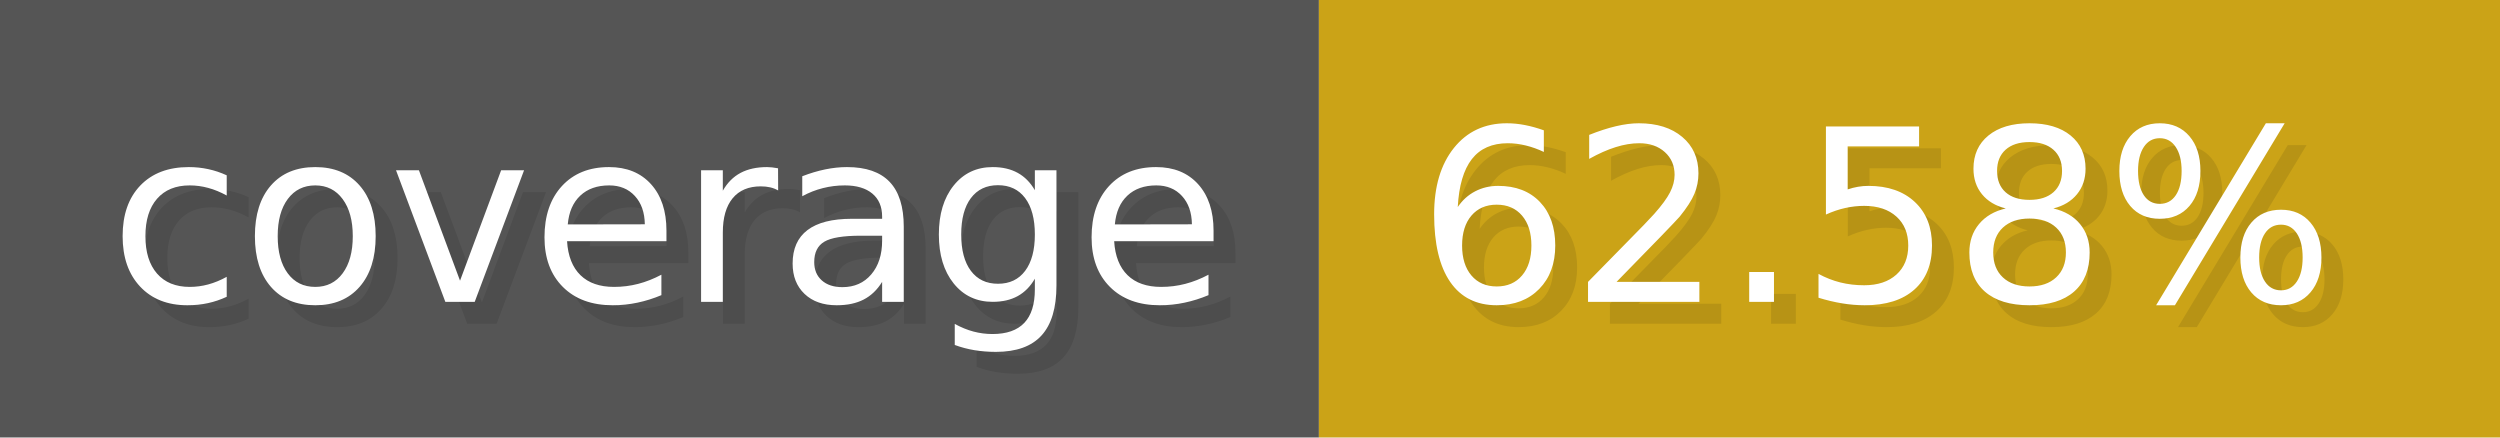
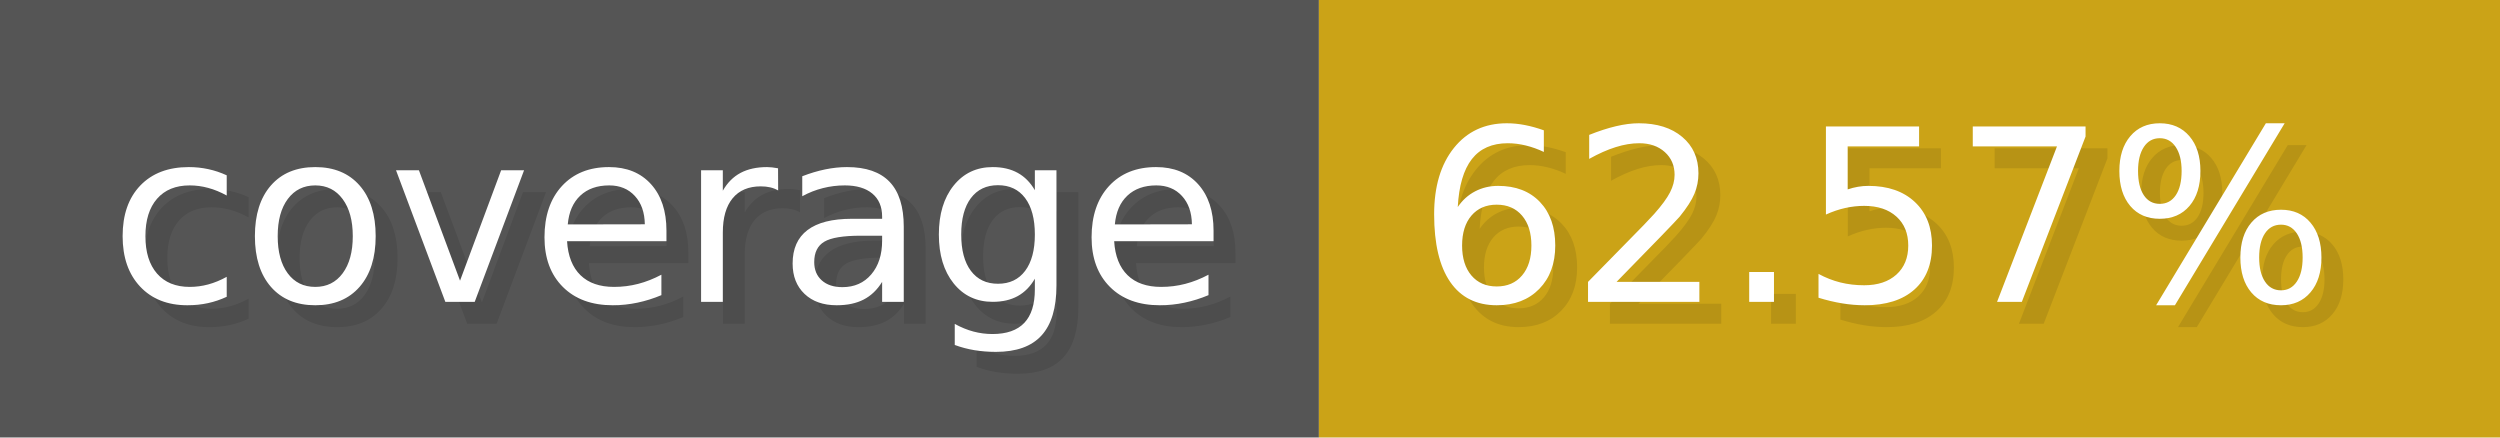
- <svg xmlns="http://www.w3.org/2000/svg" width="114.3" height="20" viewBox="0 0 1143 200" role="img" aria-label="coverage: 62.58%">
+ <svg xmlns="http://www.w3.org/2000/svg" width="114.3" height="20" viewBox="0 0 1143 200" role="img" aria-label="coverage: 62.57%">
  <g>
    <rect fill="#555" width="603" height="200" />
    <rect fill="#cba317" x="603" width="540" height="200" />
  </g>
  <g aria-hidden="true" fill="#fff" text-anchor="start" font-family="Verdana,DejaVu Sans,sans-serif" font-size="110">
    <text x="60" y="148" textLength="503" fill="#000" opacity="0.1">coverage</text>
    <text x="50" y="138" textLength="503">coverage</text>
-     <text x="658" y="148" textLength="440" fill="#000" opacity="0.1">62.58%</text>
-     <text x="648" y="138" textLength="440">62.58%</text>
+     <text x="658" y="148" textLength="440" fill="#000" opacity="0.1">62.57%</text>
+     <text x="648" y="138" textLength="440">62.57%</text>
  </g>
</svg>
